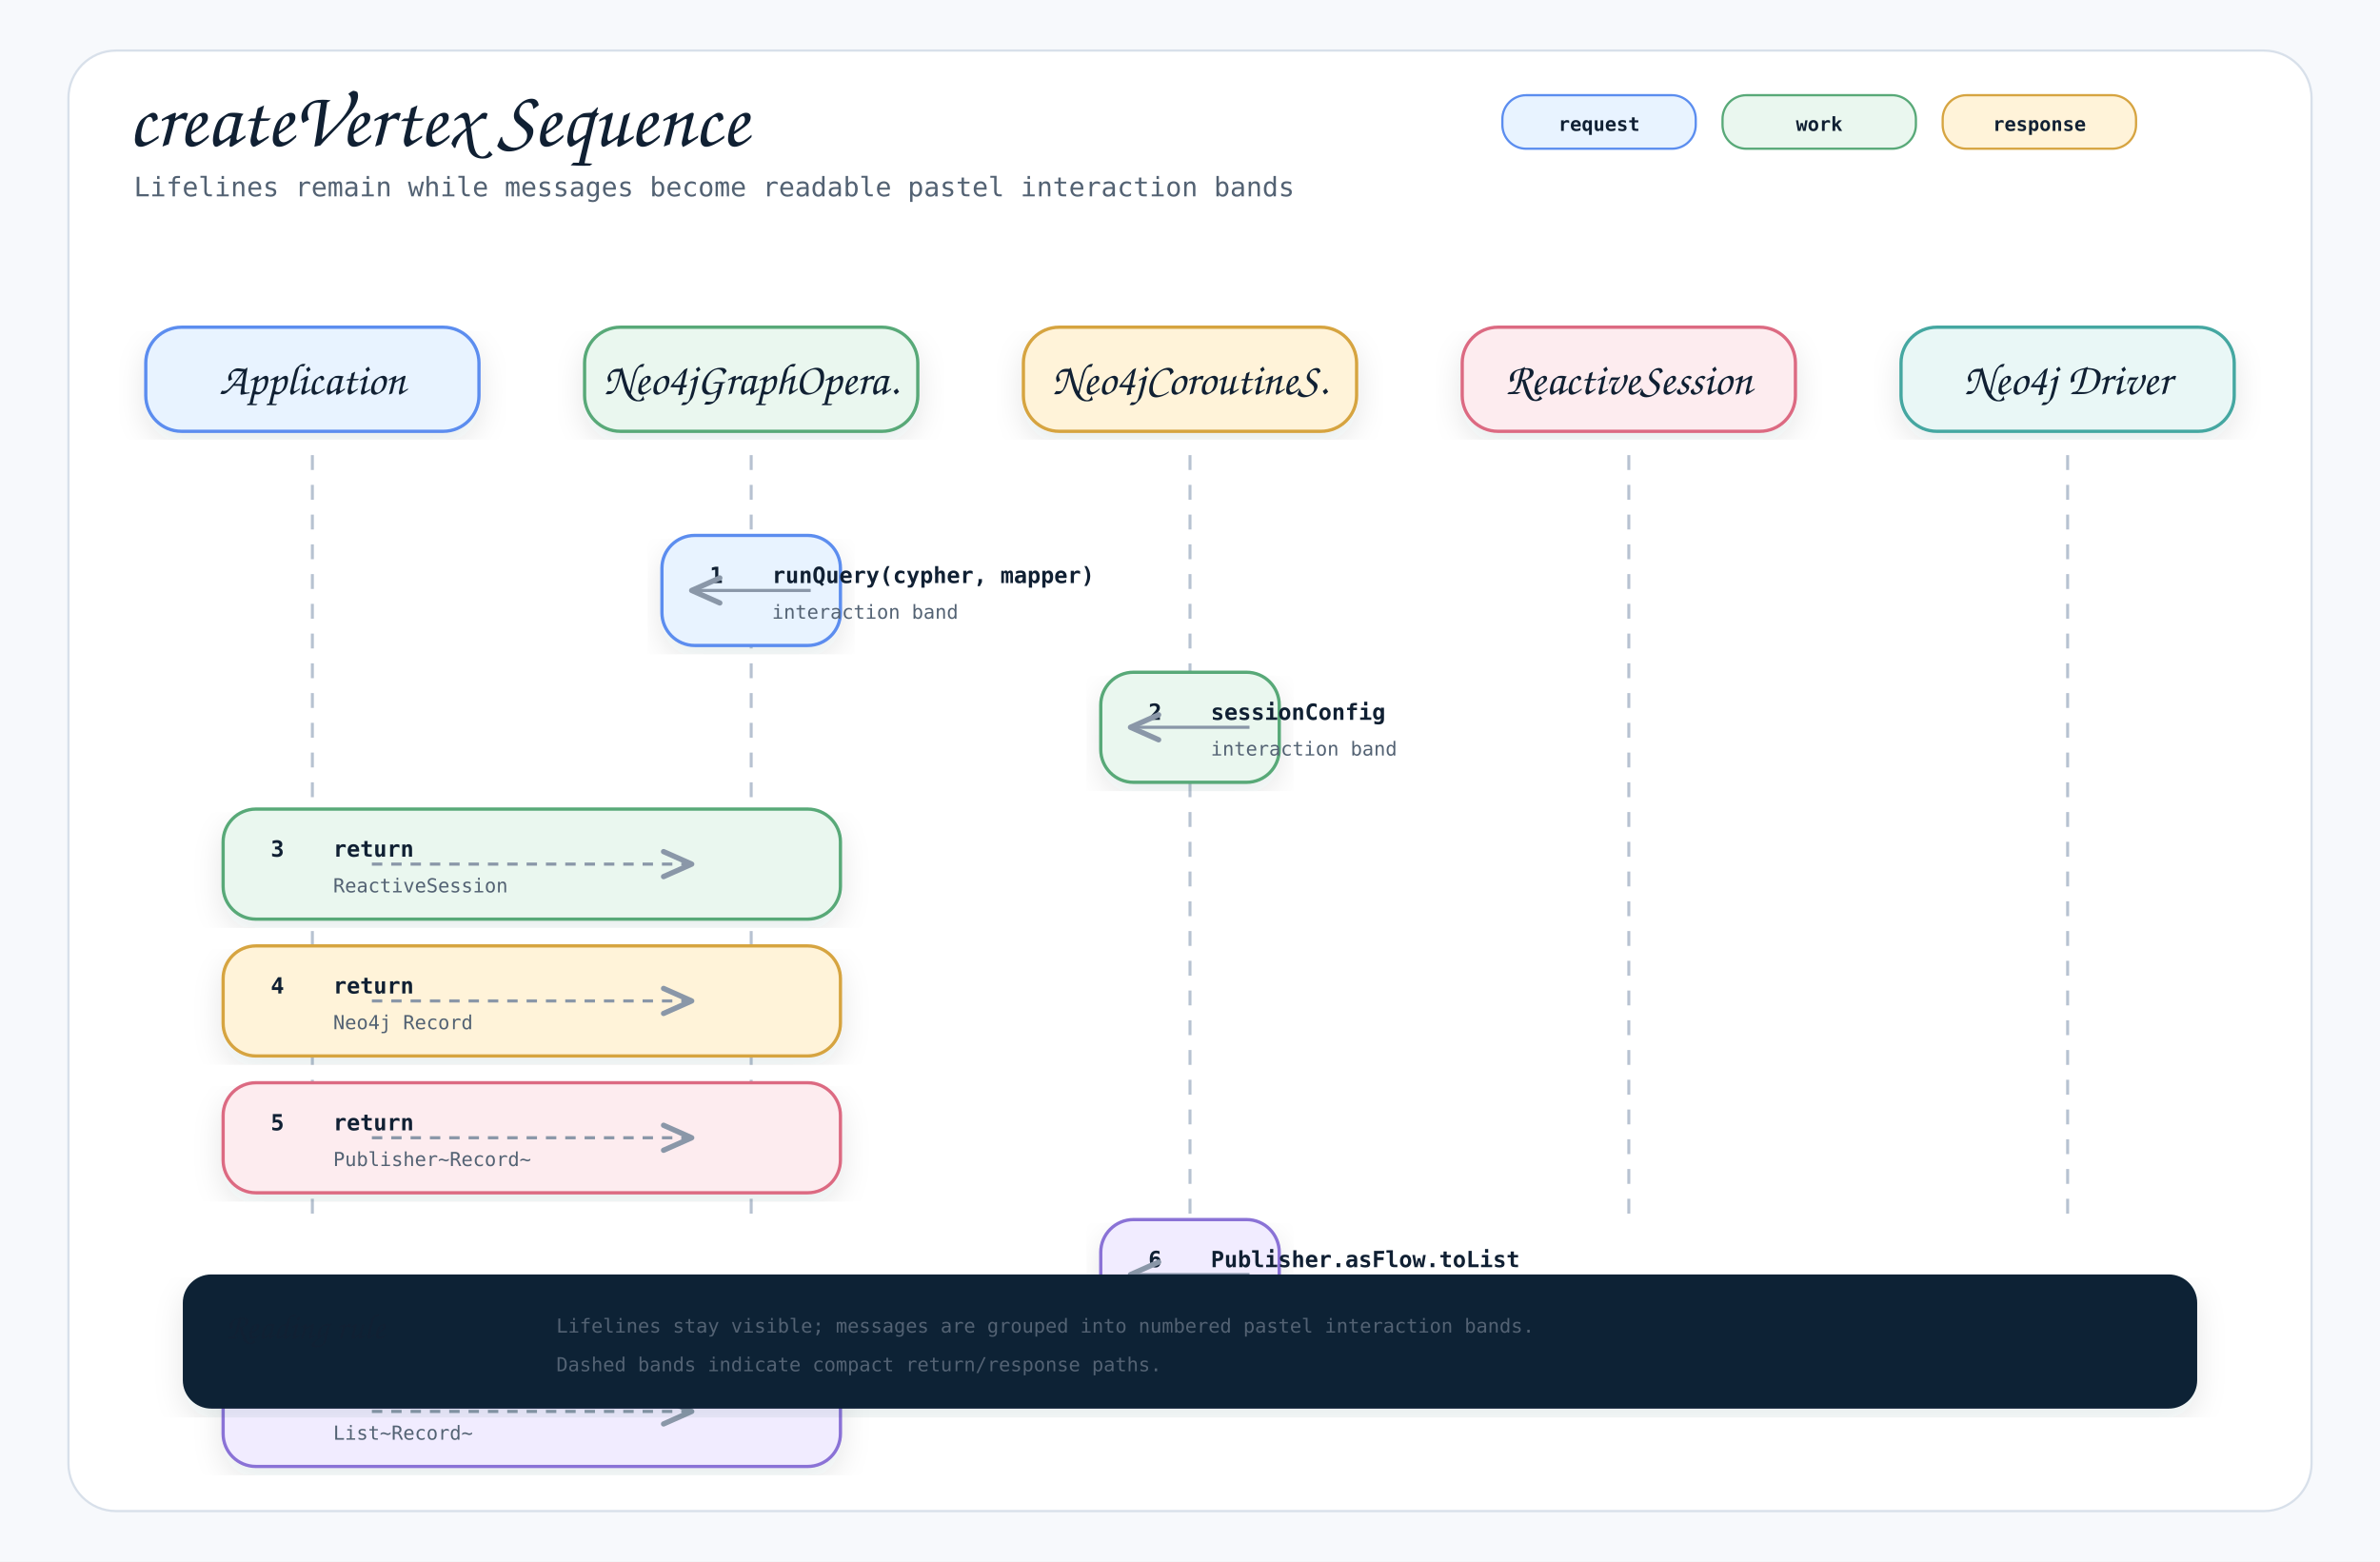
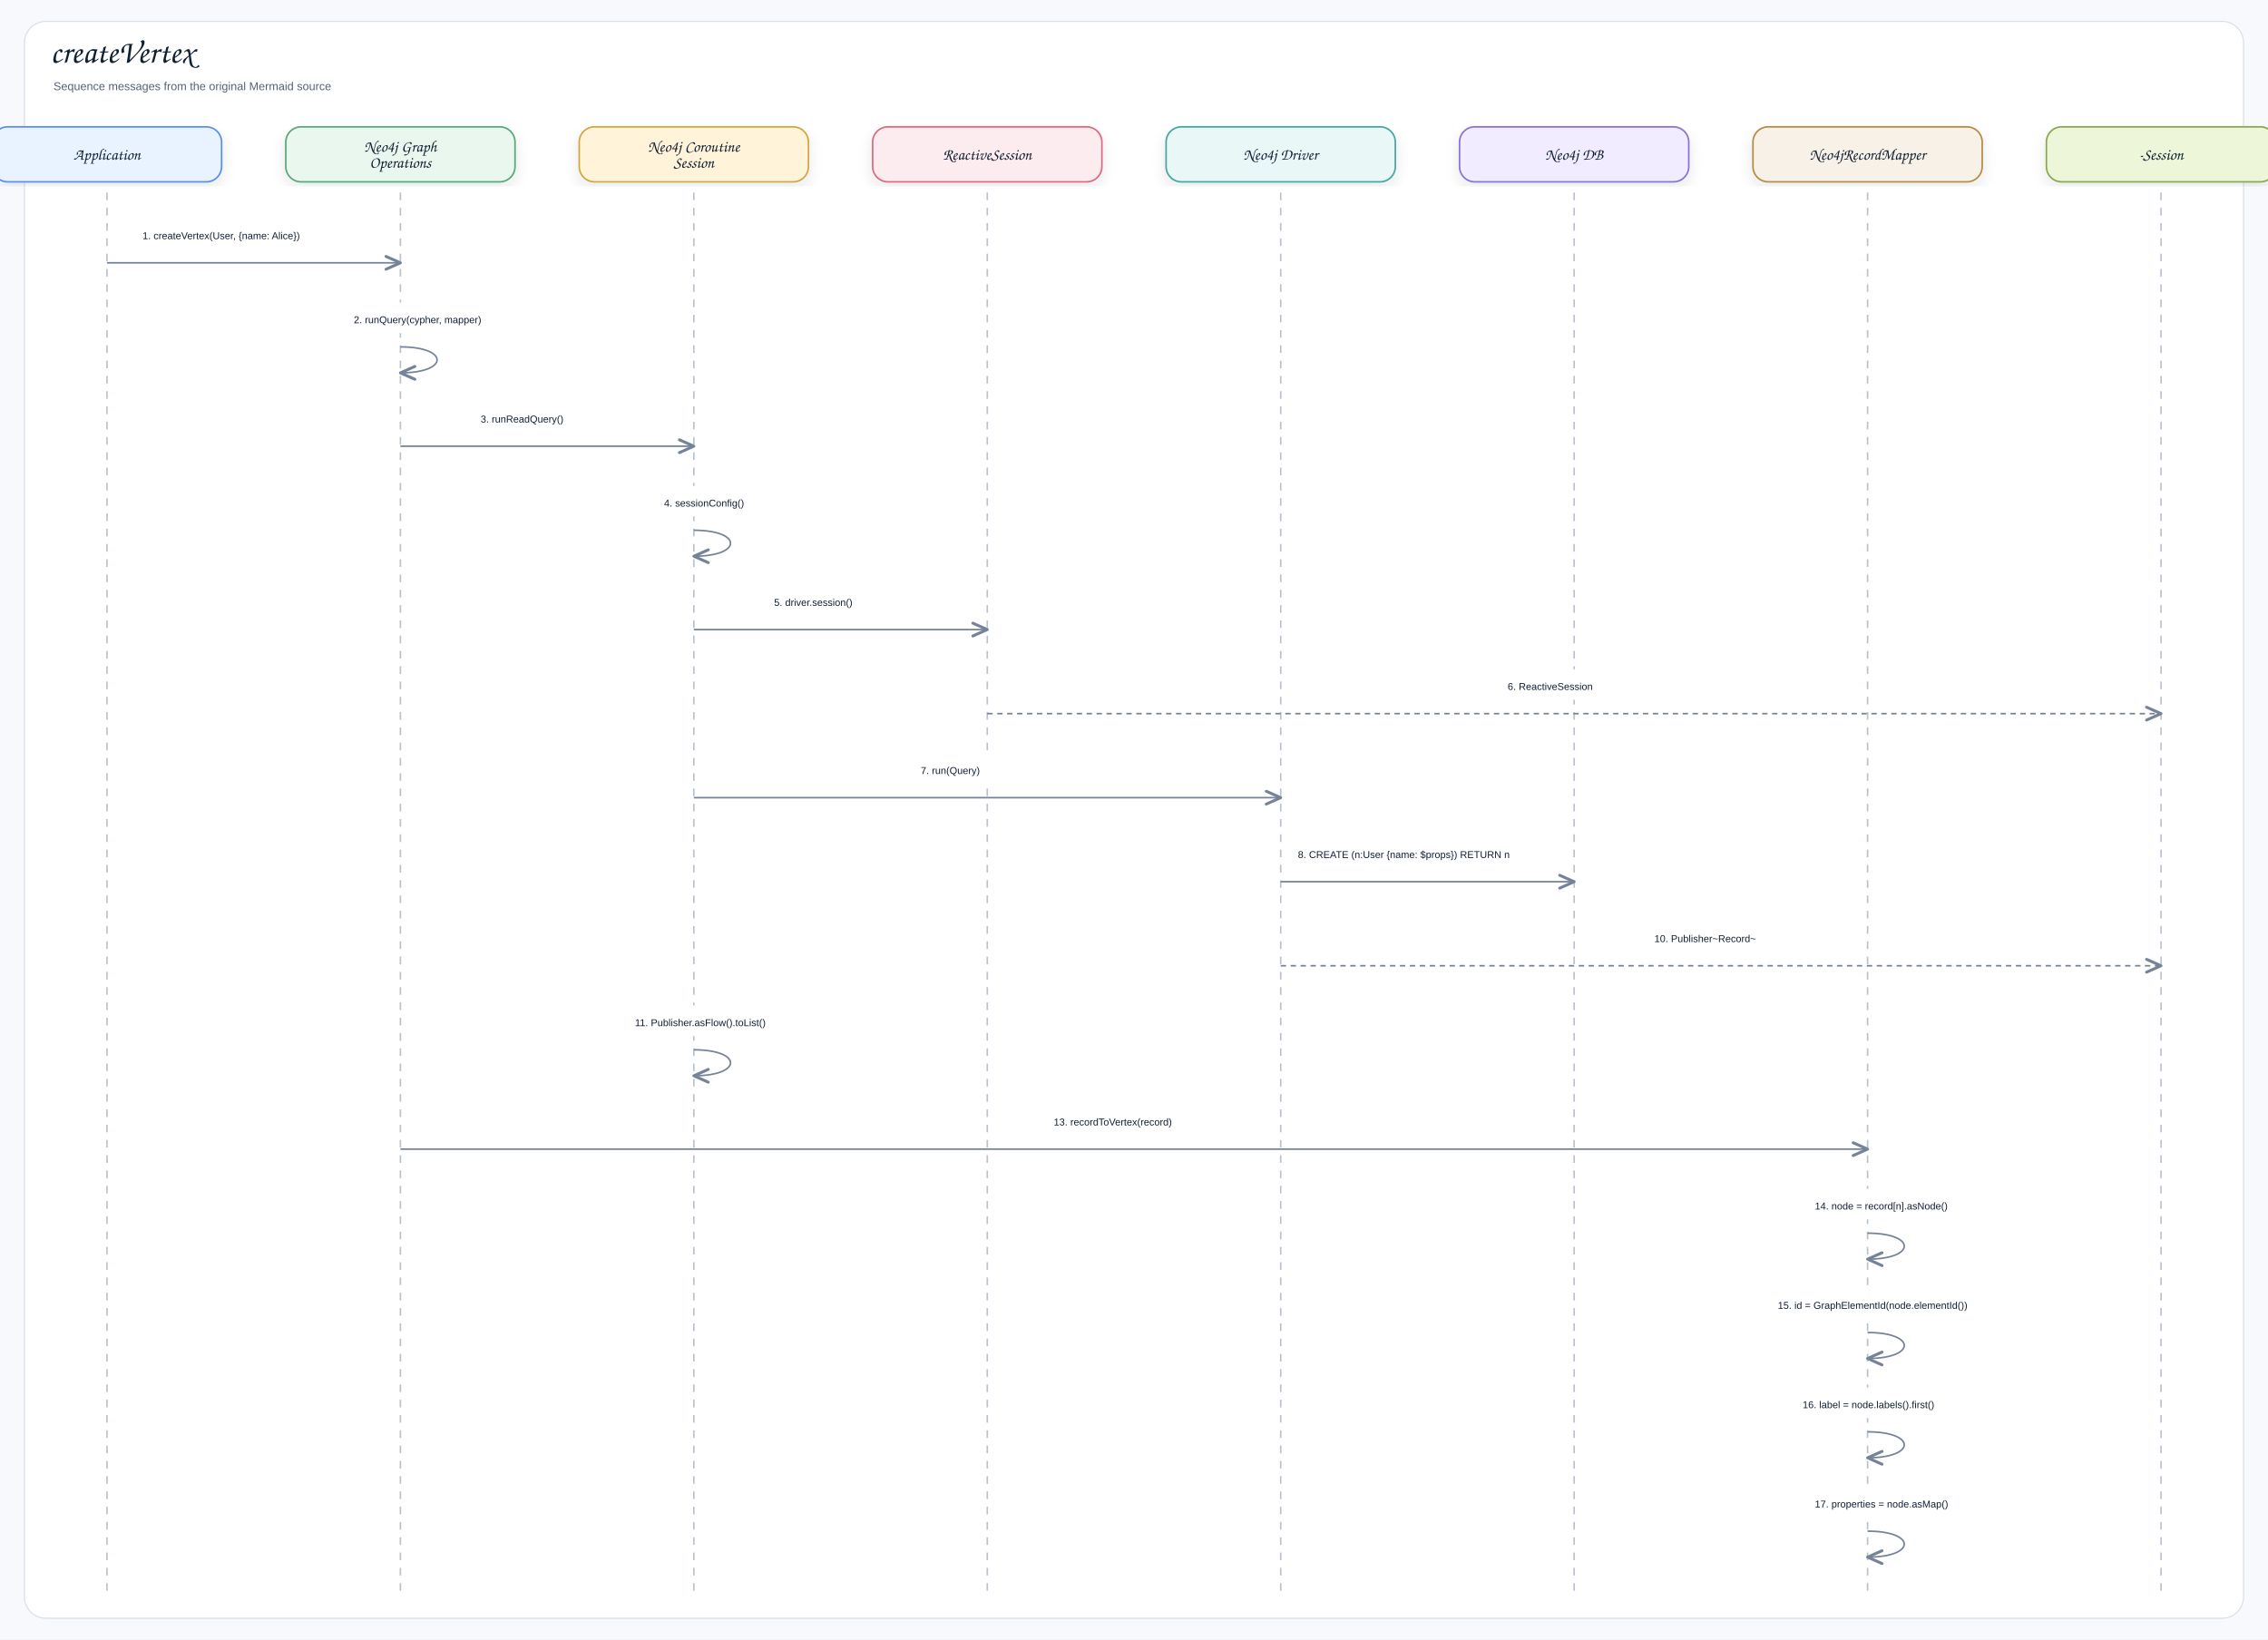
- <svg xmlns="http://www.w3.org/2000/svg" width="1600" height="1050" viewBox="0 0 1600 1050" role="img" aria-label="createVertex Sequence">
+ <svg xmlns="http://www.w3.org/2000/svg" width="2968" height="2146" viewBox="0 0 2968 2146" role="img" aria-label="createVertex">
  <defs>
    <filter id="shadow" x="-8%" y="-8%" width="116%" height="116%">
-       <feDropShadow dx="0" dy="8" stdDeviation="10" flood-color="#1f2937" flood-opacity="0.10" />
+       <feDropShadow dx="0" dy="8" stdDeviation="9" flood-color="#1f2937" flood-opacity="0.10" />
    </filter>
    <marker id="openArrow" markerWidth="12" markerHeight="10" refX="10" refY="5" orient="auto" markerUnits="strokeWidth">
-       <path d="M 1 1 L 10 5 L 1 9" fill="none" stroke="#8a97a8" stroke-width="1.7" stroke-linecap="round" stroke-linejoin="round" />
+       <path d="M 1 1 L 10 5 L 1 9" fill="none" stroke="#758297" stroke-width="1.8" stroke-linecap="round" stroke-linejoin="round" />
    </marker>
    <marker id="inherit" markerWidth="14" markerHeight="12" refX="12" refY="6" orient="auto" markerUnits="strokeWidth">
-       <path d="M 0 1 L 12 6 L 0 11 Z" fill="#ffffff" stroke="#8a97a8" stroke-width="1.7" />
+       <path d="M 0 1 L 12 6 L 0 11 Z" fill="#ffffff" stroke="#758297" stroke-width="1.8" />
    </marker>
    <style>
-     .canvas { fill: #f7f9fc; }
-     .frame { fill: #ffffff; stroke: #d8e0ea; stroke-width: 1.5; }
-     .title { font-family: "Architects Daughter", "Comic Mono", cursive; font-size: 54px; font-weight: 400; fill: #102033; }
-     .subtitle { font-family: "Comic Mono", "SFMono-Regular", Menlo, Consolas, monospace; font-size: 18px; fill: #536273; }
-     .label { font-family: "Architects Daughter", "Comic Mono", cursive; font-size: 30px; font-weight: 400; fill: #102033; }
-     .smallLabel { font-family: "Architects Daughter", "Comic Mono", cursive; font-size: 24px; font-weight: 400; fill: #102033; }
-     .mono { font-family: "Comic Mono", "SFMono-Regular", Menlo, Consolas, monospace; font-size: 15px; fill: #102033; }
-     .small { font-family: "Comic Mono", "SFMono-Regular", Menlo, Consolas, monospace; font-size: 13px; fill: #536273; }
-     .strong { font-family: "Comic Mono", "SFMono-Regular", Menlo, Consolas, monospace; font-size: 15px; font-weight: 700; fill: #102033; }
-     .card { stroke-width: 2.2; filter: url(#shadow); }
-     .line { stroke: #8a97a8; stroke-width: 2.1; fill: none; marker-end: url(#openArrow); }
-     .softLine { stroke: #8a97a8; stroke-width: 2.1; fill: none; }
-     .dashed { stroke: #8a97a8; stroke-width: 2.1; stroke-dasharray: 7 6; fill: none; marker-end: url(#openArrow); }
-     .inheritLine { stroke: #8a97a8; stroke-width: 2.2; fill: none; marker-end: url(#inherit); }
-     .implLine { stroke: #8a97a8; stroke-width: 2.2; stroke-dasharray: 8 7; fill: none; marker-end: url(#inherit); }
-     .compartment { stroke-width: 1.6; fill: none; }
-     .chip { stroke-width: 1.5; rx: 16; }
-     .chipText { font-family: "Comic Mono", "SFMono-Regular", Menlo, Consolas, monospace; font-size: 13px; font-weight: 700; fill: #102033; }
+     .canvas{fill:#f7f9fc}.frame{fill:#fff;stroke:#d8e0ea;stroke-width:1.5}
+     .title{font-family:"Architects Daughter","Comic Sans MS","Comic Sans",cursive;font-size:43px;font-weight:400;fill:#102033}
+     .subtitle{font-family:"Comic Sans MS","Comic Sans","Comic Neue",Arial,sans-serif;font-size:15px;font-weight:400;fill:#536273}
+     .label{font-family:"Architects Daughter","Comic Sans MS","Comic Sans",cursive;font-size:25px;font-weight:400;fill:#102033}
+     .smallLabel{font-family:"Architects Daughter","Comic Sans MS","Comic Sans",cursive;font-size:21px;font-weight:400;fill:#102033}
+     .mono{font-family:"Comic Sans MS","Comic Sans","Comic Neue",Arial,sans-serif;font-size:12px;font-weight:400;fill:#102033}
+     .small{font-family:"Comic Sans MS","Comic Sans","Comic Neue",Arial,sans-serif;font-size:12px;font-weight:400;fill:#536273}
+     .strong{font-family:"Comic Sans MS","Comic Sans","Comic Neue",Arial,sans-serif;font-size:13px;font-weight:400;fill:#102033}
+     .card{stroke-width:2.1;filter:url(#shadow)}.compartment{stroke-width:1.5;fill:none}
+     .line{stroke:#758297;stroke-width:2.1;fill:none;marker-end:url(#openArrow)}
+     .plainLine{stroke:#758297;stroke-width:2.1;fill:none}
+     .dashed{stroke:#758297;stroke-width:2.1;stroke-dasharray:7 6;fill:none;marker-end:url(#openArrow)}
+     .inheritLine{stroke:#758297;stroke-width:2.2;fill:none;marker-end:url(#inherit)}
+     .implLine{stroke:#758297;stroke-width:2.2;stroke-dasharray:8 7;fill:none;marker-end:url(#inherit)}
  </style>
  </defs>
-   <rect class="canvas" width="1600" height="1050" />
-   <rect class="frame" x="46" y="34" width="1508" height="982" rx="32" />
-   <text class="title" x="86" y="98">createVertex Sequence</text>
-   <text class="subtitle" x="90" y="132">Lifelines remain while messages become readable pastel interaction bands</text>
-   <rect class="chip" x="1010" y="64" width="130" height="36" fill="#e8f3ff" stroke="#5b8def" />
-   <text class="chipText" x="1075" y="88" text-anchor="middle">request</text>
-   <rect class="chip" x="1158" y="64" width="130" height="36" fill="#eaf7ef" stroke="#58a978" />
-   <text class="chipText" x="1223" y="88" text-anchor="middle">work</text>
-   <rect class="chip" x="1306" y="64" width="130" height="36" fill="#fff3d9" stroke="#d6a441" />
-   <text class="chipText" x="1371" y="88" text-anchor="middle">response</text>
-   <g>
-     <rect class="card" x="98" y="220" width="224" height="70" rx="24" fill="#e8f3ff" stroke="#5b8def" />
-     <text class="label" x="210" y="265" text-anchor="middle">Application</text>
-     <line x1="210" y1="306" x2="210" y2="820" stroke="#b7c2d1" stroke-width="2" stroke-dasharray="10 10" />
-   </g>
-   <g>
-     <rect class="card" x="393" y="220" width="224" height="70" rx="24" fill="#eaf7ef" stroke="#58a978" />
-     <text class="label" x="505" y="265" text-anchor="middle">Neo4jGraphOpera.</text>
-     <line x1="505" y1="306" x2="505" y2="820" stroke="#b7c2d1" stroke-width="2" stroke-dasharray="10 10" />
-   </g>
-   <g>
-     <rect class="card" x="688" y="220" width="224" height="70" rx="24" fill="#fff3d9" stroke="#d6a441" />
-     <text class="label" x="800" y="265" text-anchor="middle">Neo4jCoroutineS.</text>
-     <line x1="800" y1="306" x2="800" y2="820" stroke="#b7c2d1" stroke-width="2" stroke-dasharray="10 10" />
-   </g>
-   <g>
-     <rect class="card" x="983" y="220" width="224" height="70" rx="24" fill="#fdecef" stroke="#dc6b82" />
-     <text class="label" x="1095" y="265" text-anchor="middle">ReactiveSession</text>
-     <line x1="1095" y1="306" x2="1095" y2="820" stroke="#b7c2d1" stroke-width="2" stroke-dasharray="10 10" />
-   </g>
-   <g>
-     <rect class="card" x="1278" y="220" width="224" height="70" rx="24" fill="#e9f7f6" stroke="#45a7a1" />
-     <text class="label" x="1390" y="265" text-anchor="middle">Neo4j Driver</text>
-     <line x1="1390" y1="306" x2="1390" y2="820" stroke="#b7c2d1" stroke-width="2" stroke-dasharray="10 10" />
-   </g>
-   <g>
-     <rect class="card" x="445" y="360" width="120" height="74" rx="22" fill="#e8f3ff" stroke="#5b8def" />
-     <text class="strong" x="477" y="392">1</text>
-     <text class="strong" x="519" y="392">runQuery(cypher, mapper)</text>
-     <text class="small" x="519" y="416">interaction band</text>
-     <path class="line" d="M545 397 L465 397" />
-   </g>
-   <g>
-     <rect class="card" x="740" y="452" width="120" height="74" rx="22" fill="#eaf7ef" stroke="#58a978" />
-     <text class="strong" x="772" y="484">2</text>
-     <text class="strong" x="814" y="484">sessionConfig</text>
-     <text class="small" x="814" y="508">interaction band</text>
-     <path class="line" d="M840 489 L760 489" />
-   </g>
-   <g>
-     <rect class="card" x="150" y="544" width="415" height="74" rx="22" fill="#eaf7ef" stroke="#58a978" />
-     <text class="strong" x="182" y="576">3</text>
-     <text class="strong" x="224" y="576">return</text>
-     <text class="small" x="224" y="600">ReactiveSession</text>
-     <path class="dashed" d="M250 581 L465 581" />
-   </g>
-   <g>
-     <rect class="card" x="150" y="636" width="415" height="74" rx="22" fill="#fff3d9" stroke="#d6a441" />
-     <text class="strong" x="182" y="668">4</text>
-     <text class="strong" x="224" y="668">return</text>
-     <text class="small" x="224" y="692">Neo4j Record</text>
-     <path class="dashed" d="M250 673 L465 673" />
-   </g>
-   <g>
-     <rect class="card" x="150" y="728" width="415" height="74" rx="22" fill="#fdecef" stroke="#dc6b82" />
-     <text class="strong" x="182" y="760">5</text>
-     <text class="strong" x="224" y="760">return</text>
-     <text class="small" x="224" y="784">Publisher~Record~</text>
-     <path class="dashed" d="M250 765 L465 765" />
-   </g>
-   <g>
-     <rect class="card" x="740" y="820" width="120" height="74" rx="22" fill="#f1ecff" stroke="#8a72d6" />
-     <text class="strong" x="772" y="852">6</text>
-     <text class="strong" x="814" y="852">Publisher.asFlow.toList</text>
-     <text class="small" x="814" y="876">interaction band</text>
-     <path class="line" d="M840 857 L760 857" />
-   </g>
-   <g>
-     <rect class="card" x="150" y="912" width="415" height="74" rx="22" fill="#f1ecff" stroke="#8a72d6" />
-     <text class="strong" x="182" y="944">7</text>
-     <text class="strong" x="224" y="944">return</text>
-     <text class="small" x="224" y="968">List~Record~</text>
-     <path class="dashed" d="M250 949 L465 949" />
-   </g>
-   <g transform="translate(124,858)">
-     <rect class="card" x="0" y="0" width="1352" height="88" rx="18" fill="#0d2435" stroke="#0d2435" />
-     <text class="smallLabel" x="28" y="42" fill="#ffffff">Reading rule</text>
-     <text class="small" x="250" y="38" fill="#dbeafe">Lifelines stay visible; messages are grouped into numbered pastel interaction bands.</text>
-     <text class="small" x="250" y="64" fill="#dbeafe">Dashed bands indicate compact return/response paths.</text>
-   </g>
+   <rect class="canvas" width="2968" height="2146" />
+   <rect class="frame" x="32" y="28" width="2904" height="2090" rx="28" />
+   <text class="title" x="66" y="82">createVertex</text>
+   <text class="subtitle" x="70" y="118">Sequence messages from the original Mermaid source</text>
+   <rect class="card" x="-10" y="166" width="300" height="72" rx="20" fill="#E8F3FF" stroke="#5B8DEF" />
+   <text class="smallLabel" x="140" y="209" text-anchor="middle">Application</text>
+   <line class="lifeline" x1="140" y1="252" x2="140" y2="2086" stroke="#b7c2d1" stroke-width="2" stroke-dasharray="10 10" />
+   <rect class="card" x="374" y="166" width="300" height="72" rx="20" fill="#EAF7EF" stroke="#58A978" />
+   <text class="smallLabel" x="524" y="198.5" text-anchor="middle">Neo4j Graph</text>
+   <text class="smallLabel" x="524" y="219.5" text-anchor="middle">Operations</text>
+   <line class="lifeline" x1="524" y1="252" x2="524" y2="2086" stroke="#b7c2d1" stroke-width="2" stroke-dasharray="10 10" />
+   <rect class="card" x="758" y="166" width="300" height="72" rx="20" fill="#FFF3D9" stroke="#D6A441" />
+   <text class="smallLabel" x="908" y="198.5" text-anchor="middle">Neo4j Coroutine</text>
+   <text class="smallLabel" x="908" y="219.5" text-anchor="middle">Session</text>
+   <line class="lifeline" x1="908" y1="252" x2="908" y2="2086" stroke="#b7c2d1" stroke-width="2" stroke-dasharray="10 10" />
+   <rect class="card" x="1142" y="166" width="300" height="72" rx="20" fill="#FDECEF" stroke="#DC6B82" />
+   <text class="smallLabel" x="1292" y="209" text-anchor="middle">ReactiveSession</text>
+   <line class="lifeline" x1="1292" y1="252" x2="1292" y2="2086" stroke="#b7c2d1" stroke-width="2" stroke-dasharray="10 10" />
+   <rect class="card" x="1526" y="166" width="300" height="72" rx="20" fill="#E9F7F6" stroke="#45A7A1" />
+   <text class="smallLabel" x="1676" y="209" text-anchor="middle">Neo4j Driver</text>
+   <line class="lifeline" x1="1676" y1="252" x2="1676" y2="2086" stroke="#b7c2d1" stroke-width="2" stroke-dasharray="10 10" />
+   <rect class="card" x="1910" y="166" width="300" height="72" rx="20" fill="#F1ECFF" stroke="#8A72D6" />
+   <text class="smallLabel" x="2060" y="209" text-anchor="middle">Neo4j DB</text>
+   <line class="lifeline" x1="2060" y1="252" x2="2060" y2="2086" stroke="#b7c2d1" stroke-width="2" stroke-dasharray="10 10" />
+   <rect class="card" x="2294" y="166" width="300" height="72" rx="20" fill="#F7F1E7" stroke="#B88A44" />
+   <text class="smallLabel" x="2444" y="209" text-anchor="middle">Neo4jRecordMapper</text>
+   <line class="lifeline" x1="2444" y1="252" x2="2444" y2="2086" stroke="#b7c2d1" stroke-width="2" stroke-dasharray="10 10" />
+   <rect class="card" x="2678" y="166" width="300" height="72" rx="20" fill="#EEF6D9" stroke="#8BA84D" />
+   <text class="smallLabel" x="2828" y="209" text-anchor="middle">-Session</text>
+   <line class="lifeline" x1="2828" y1="252" x2="2828" y2="2086" stroke="#b7c2d1" stroke-width="2" stroke-dasharray="10 10" />
+   <rect x="168.5" y="286" width="327" height="40" rx="12" fill="#ffffff" opacity="0.97" />
+   <text class="strong" x="186.5" y="313" text-anchor="start">1. createVertex(User, {name: Alice})</text>
+   <path class="line" d="M140 344 L524 344" />
+   <rect x="445" y="396" width="254" height="40" rx="12" fill="#ffffff" opacity="0.97" />
+   <text class="strong" x="463" y="423" text-anchor="start">2. runQuery(cypher, mapper)</text>
+   <path class="line" d="M524 454 C588 454 588 488 524 488" />
+   <rect x="611" y="526" width="210" height="40" rx="12" fill="#ffffff" opacity="0.97" />
+   <text class="strong" x="629" y="553" text-anchor="start">3. runReadQuery()</text>
+   <path class="line" d="M524 584 L908 584" />
+   <rect x="851" y="636" width="210" height="40" rx="12" fill="#ffffff" opacity="0.97" />
+   <text class="strong" x="869" y="663" text-anchor="start">4. sessionConfig()</text>
+   <path class="line" d="M908 694 C972 694 972 728 908 728" />
+   <rect x="995" y="766" width="210" height="40" rx="12" fill="#ffffff" opacity="0.97" />
+   <text class="strong" x="1013" y="793" text-anchor="start">5. driver.session()</text>
+   <path class="line" d="M908 824 L1292 824" />
+   <rect x="1955" y="876" width="210" height="40" rx="12" fill="#ffffff" opacity="0.97" />
+   <text class="strong" x="1973" y="903" text-anchor="start">6. ReactiveSession</text>
+   <path class="dashed" d="M1292 934 L2828 934" />
+   <rect x="1187" y="986" width="210" height="40" rx="12" fill="#ffffff" opacity="0.97" />
+   <text class="strong" x="1205" y="1013" text-anchor="start">7. run(Query)</text>
+   <path class="line" d="M908 1044 L1676 1044" />
+   <rect x="1680.5" y="1096" width="375" height="40" rx="12" fill="#ffffff" opacity="0.97" />
+   <text class="strong" x="1698.5" y="1123" text-anchor="start">8. CREATE (n:User {name: $props}) RETURN n</text>
+   <path class="line" d="M1676 1154 L2060 1154" />
+   <rect x="2147" y="1206" width="210" height="40" rx="12" fill="#ffffff" opacity="0.97" />
+   <text class="strong" x="2165" y="1233" text-anchor="start">10. Publisher~Record~</text>
+   <path class="dashed" d="M1676 1264 L2828 1264" />
+   <rect x="813" y="1316" width="286" height="40" rx="12" fill="#ffffff" opacity="0.97" />
+   <text class="strong" x="831" y="1343" text-anchor="start">11. Publisher.asFlow().toList()</text>
+   <path class="line" d="M908 1374 C972 1374 972 1408 908 1408" />
+   <rect x="1361" y="1446" width="246" height="40" rx="12" fill="#ffffff" opacity="0.97" />
+   <text class="strong" x="1379" y="1473" text-anchor="start">13. recordToVertex(record)</text>
+   <path class="line" d="M524 1504 L2444 1504" />
+   <rect x="2357" y="1556" width="270" height="40" rx="12" fill="#ffffff" opacity="0.97" />
+   <text class="strong" x="2375" y="1583" text-anchor="start">14. node = record[n].asNode()</text>
+   <path class="line" d="M2444 1614 C2508 1614 2508 1648 2444 1648" />
+   <rect x="2308.5" y="1686" width="367" height="40" rx="12" fill="#ffffff" opacity="0.97" />
+   <text class="strong" x="2326.5" y="1713" text-anchor="start">15. id = GraphElementId(node.elementId())</text>
+   <path class="line" d="M2444 1744 C2508 1744 2508 1778 2444 1778" />
+   <rect x="2341" y="1816" width="302" height="40" rx="12" fill="#ffffff" opacity="0.97" />
+   <text class="strong" x="2359" y="1843" text-anchor="start">16. label = node.labels().first()</text>
+   <path class="line" d="M2444 1874 C2508 1874 2508 1908 2444 1908" />
+   <rect x="2357" y="1946" width="270" height="40" rx="12" fill="#ffffff" opacity="0.97" />
+   <text class="strong" x="2375" y="1973" text-anchor="start">17. properties = node.asMap()</text>
+   <path class="line" d="M2444 2004 C2508 2004 2508 2038 2444 2038" />
</svg>
